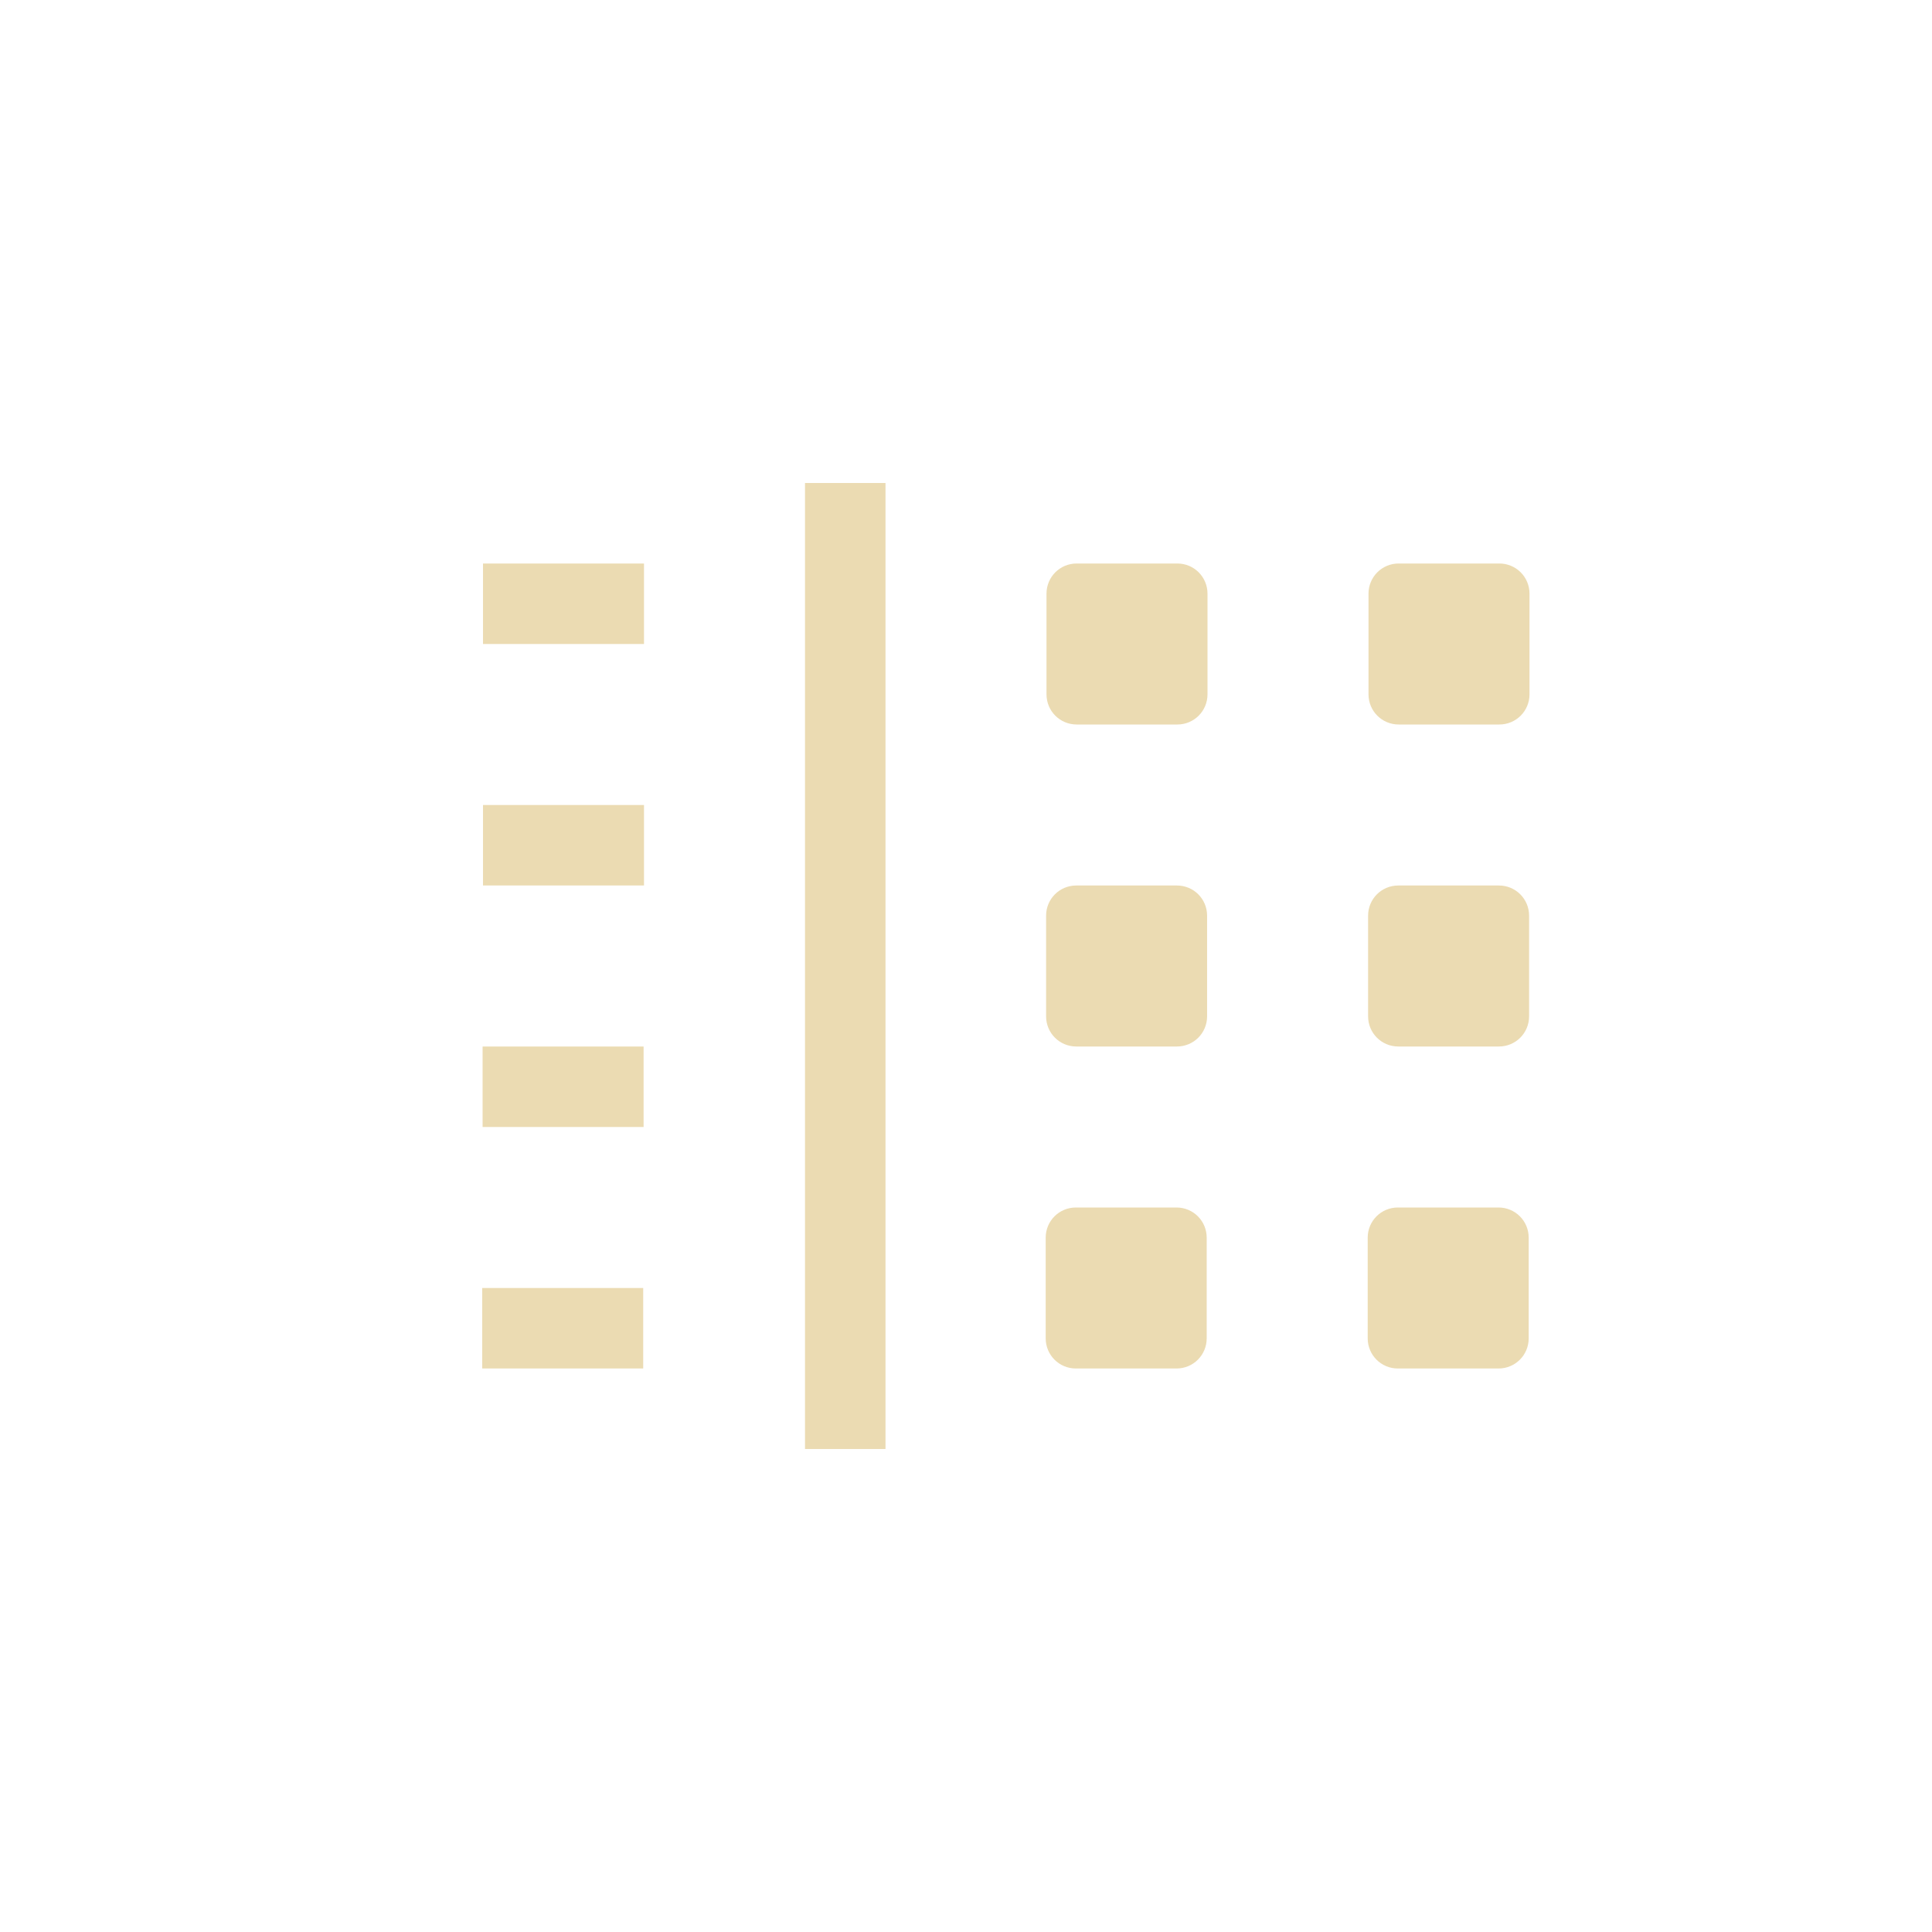
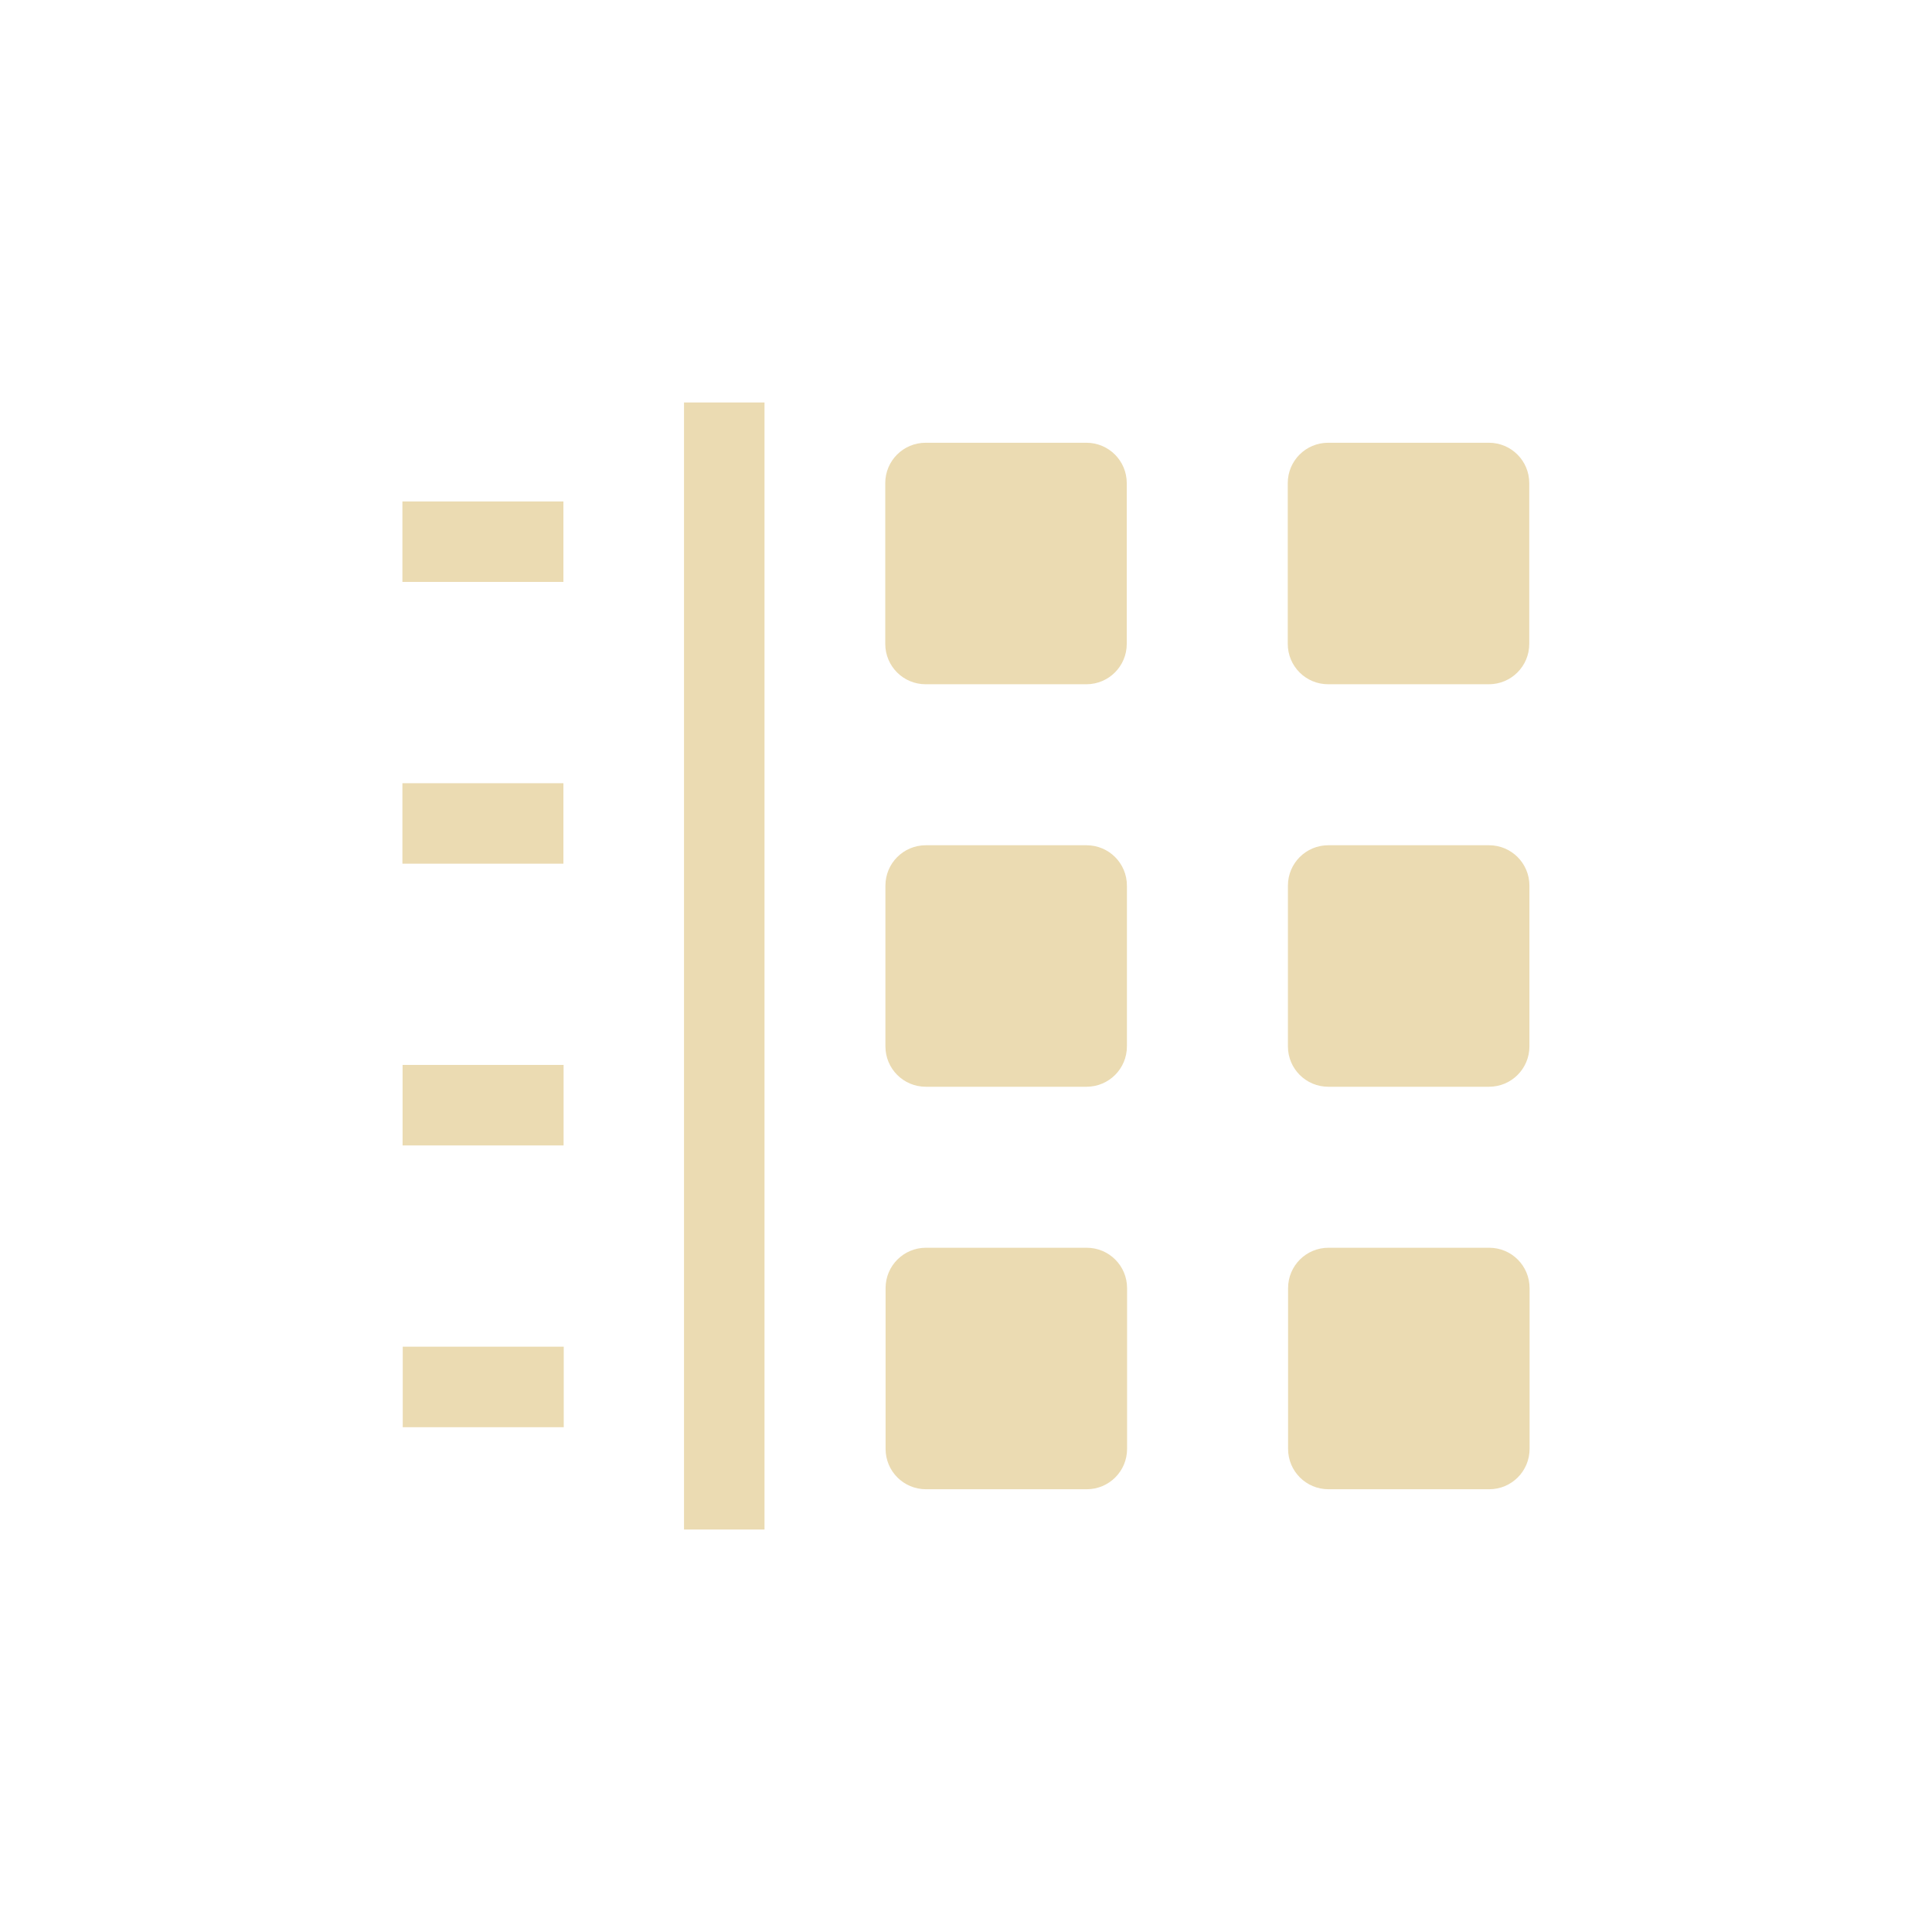
<svg xmlns="http://www.w3.org/2000/svg" width="24" height="24" version="1.1" viewBox="0 0 24 24">
  <defs>
    <style type="text/css">.ColorScheme-Text { color:#ebdbb2; } .ColorScheme-Highlight { color:#458588; }</style>
  </defs>
-   <path class="ColorScheme-Text" d="m11 6v12h-1v-12zm7.625 1c0.208 0 0.375 0.167 0.375 0.375v1.25c0 0.208-0.167 0.375-0.375 0.375h-1.25c-0.208 0-0.375-0.167-0.375-0.375v-1.25c0-0.208 0.167-0.375 0.375-0.375zm-4 0c0.208 0 0.375 0.167 0.375 0.375v1.25c0 0.208-0.167 0.375-0.375 0.375h-1.25c-0.208 0-0.375-0.167-0.375-0.375v-1.25c0-0.208 0.167-0.375 0.375-0.375zm-6.625 0v1h-2v-1zm0 3v1h-2v-1zm10.62 1c0.208 0 0.375 0.167 0.375 0.375v1.25c0 0.208-0.167 0.375-0.375 0.375h-1.25c-0.208 0-0.375-0.167-0.375-0.375v-1.25c0-0.208 0.167-0.375 0.375-0.375zm-4 0c0.208 0 0.375 0.167 0.375 0.375v1.25c0 0.208-0.167 0.375-0.375 0.375h-1.25c-0.208 0-0.375-0.167-0.375-0.375v-1.25c0-0.208 0.167-0.375 0.375-0.375zm-6.625 2v1h-2v-1zm10.62 2c0.208 0 0.375 0.167 0.375 0.375v1.25c0 0.208-0.167 0.375-0.375 0.375h-1.25c-0.208 0-0.375-0.167-0.375-0.375v-1.25c0-0.208 0.167-0.375 0.375-0.375zm-4 0c0.208 0 0.375 0.167 0.375 0.375v1.25c0 0.208-0.167 0.375-0.375 0.375h-1.25c-0.208 0-0.375-0.167-0.375-0.375v-1.25c0-0.208 0.167-0.375 0.375-0.375zm-6.625 1v1h-2v-1z" fill="currentColor" />
+   <path class="ColorScheme-Text" d="m8.497 5v14h1v-14zm3.002 0.5c-0.278 0-0.502 0.224-0.502 0.502v1.996c0 0.278 0.224 0.502 0.502 0.502h1.996c0.278 0 0.502-0.224 0.502-0.502v-1.996c0-0.278-0.224-0.502-0.502-0.502zm5 0c-0.278 0-0.502 0.224-0.502 0.502v1.996c0 0.278 0.224 0.502 0.502 0.502h1.996c0.278 0 0.502-0.224 0.502-0.502v-1.996c0-0.278-0.224-0.502-0.502-0.502zm-11.5 0.729v1h2v-1zm0 3.5v1h2v-1zm6.502 0.771c-0.278 0-0.502 0.224-0.502 0.502v1.996c0 0.278 0.224 0.502 0.502 0.502h1.996c0.278 0 0.502-0.224 0.502-0.502v-1.996c0-0.278-0.224-0.502-0.502-0.502zm5 0c-0.278 0-0.502 0.224-0.502 0.502v1.996c0 0.278 0.224 0.502 0.502 0.502h1.996c0.278 0 0.502-0.224 0.502-0.502v-1.996c0-0.278-0.224-0.502-0.502-0.502zm-11.5 2.729v1h2v-1zm6.502 2.271c-0.278 0-0.502 0.224-0.502 0.502v1.996c0 0.278 0.224 0.502 0.502 0.502h1.996c0.278 0 0.502-0.224 0.502-0.502v-1.996c0-0.278-0.224-0.502-0.502-0.502zm5 0c-0.278 0-0.502 0.224-0.502 0.502v1.996c0 0.278 0.224 0.502 0.502 0.502h1.996c0.278 0 0.502-0.224 0.502-0.502v-1.996c0-0.278-0.224-0.502-0.502-0.502zm-11.5 1.229v1h2v-1z" fill="currentColor" />
</svg>
